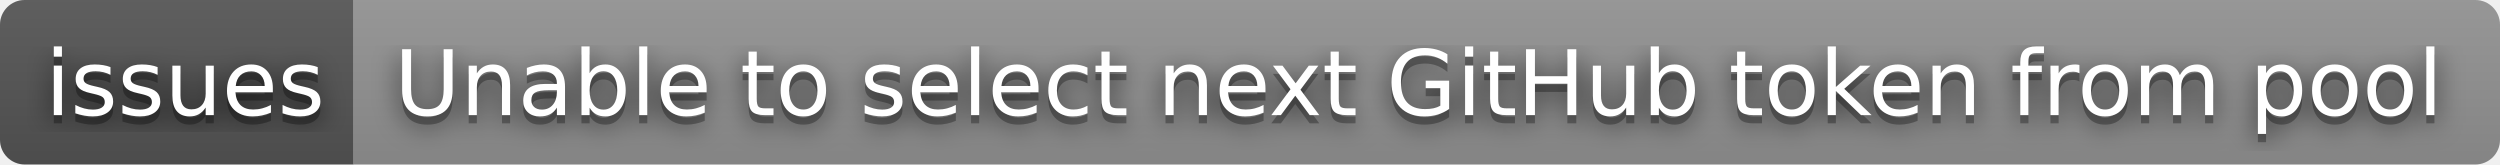
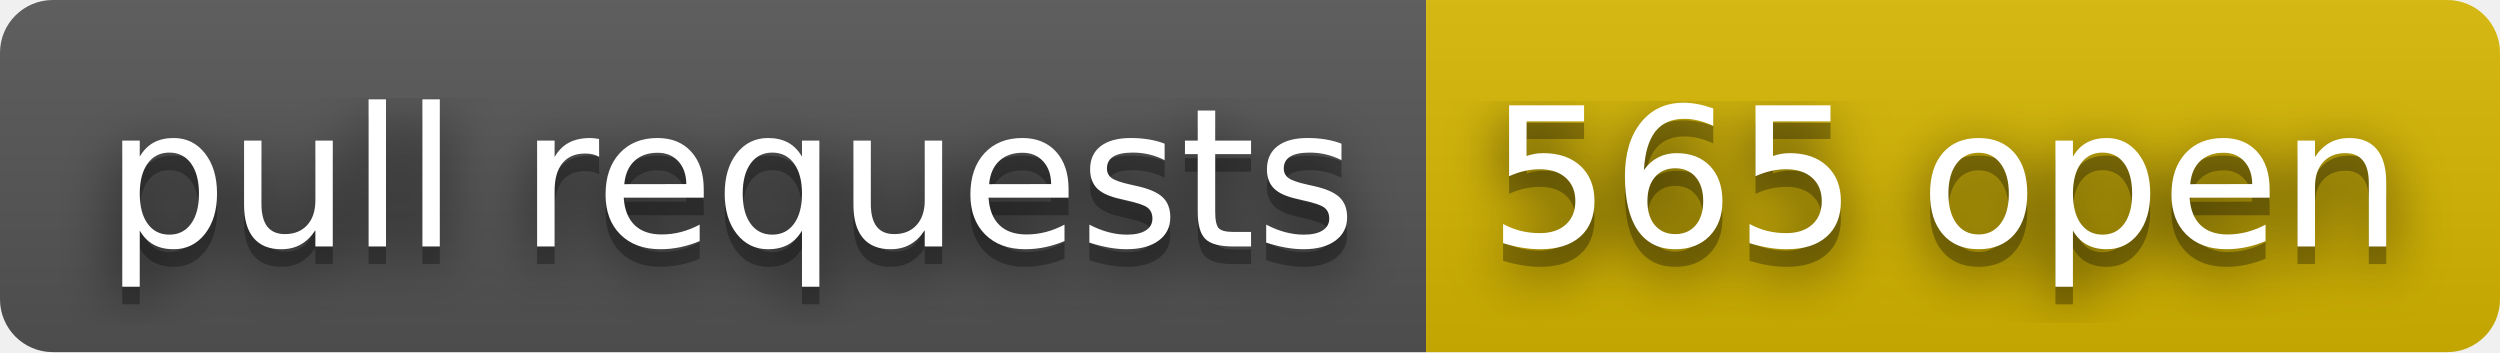
- <svg xmlns="http://www.w3.org/2000/svg" width="304" height="20" role="img" aria-label="issues: Unable to select next GitHub token from pool">
+ <svg xmlns="http://www.w3.org/2000/svg" width="142" height="20" role="img" aria-label="pull requests: 565 open">
  <filter id="blur">
    <feGaussianBlur stdDeviation="16" />
  </filter>
  <linearGradient id="s" x2="0" y2="100%">
    <stop offset="0" stop-color="#bbb" stop-opacity=".1" />
    <stop offset="1" stop-opacity=".1" />
  </linearGradient>
  <clipPath id="r">
-     <rect width="304" height="20" rx="3" />
+     <rect width="142" height="20" rx="3" />
  </clipPath>
  <g clip-path="url(#r)">
-     <rect width="43" height="20" fill="#555" />
-     <rect x="43" width="261" height="20" fill="#939393" />
-     <rect width="304" height="20" fill="url(#s)" />
+     <rect width="81" height="20" fill="#555" />
+     <rect x="81" width="61" height="20" fill="#d8b800" />
+     <rect width="142" height="20" fill="url(#s)" />
  </g>
  <g fill="#fff" text-anchor="middle" font-family="Verdana,Geneva,DejaVu Sans,sans-serif" text-rendering="geometricPrecision" font-size="110">
    <g transform="scale(.1)">
      <g aria-hidden="true" fill="#010101">
-         <text x="225" y="150" fill-opacity=".8" filter="url(#blur)" textLength="330">issues</text>
-         <text x="225" y="150" fill-opacity=".3" textLength="330">issues</text>
+         <text x="415" y="150" fill-opacity=".8" filter="url(#blur)" textLength="710">pull requests</text>
+         <text x="415" y="150" fill-opacity=".3" textLength="710">pull requests</text>
      </g>
-       <text x="225" y="140" textLength="330">issues</text>
+       <text x="415" y="140" textLength="710">pull requests</text>
    </g>
    <g transform="scale(.1)">
      <g aria-hidden="true" fill="#010101">
-         <text x="1725" y="150" fill-opacity=".8" filter="url(#blur)" textLength="2510">Unable to select next GitHub token from pool</text>
-         <text x="1725" y="150" fill-opacity=".3" textLength="2510">Unable to select next GitHub token from pool</text>
+         <text x="1105" y="150" fill-opacity=".8" filter="url(#blur)" textLength="510">565 open</text>
+         <text x="1105" y="150" fill-opacity=".3" textLength="510">565 open</text>
      </g>
-       <text x="1725" y="140" textLength="2510">Unable to select next GitHub token from pool</text>
+       <text x="1105" y="140" textLength="510">565 open</text>
    </g>
  </g>
</svg>
